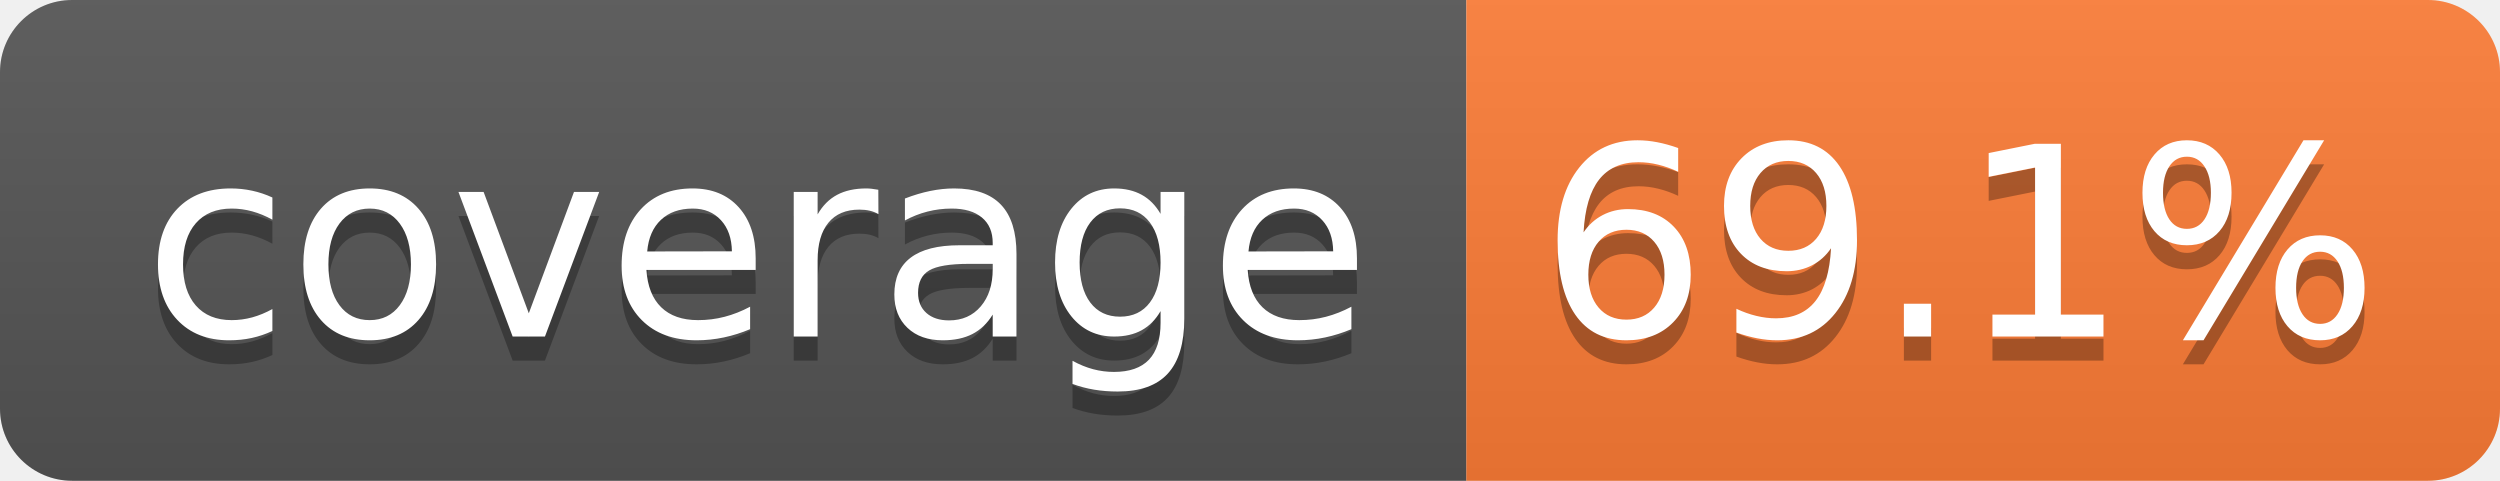
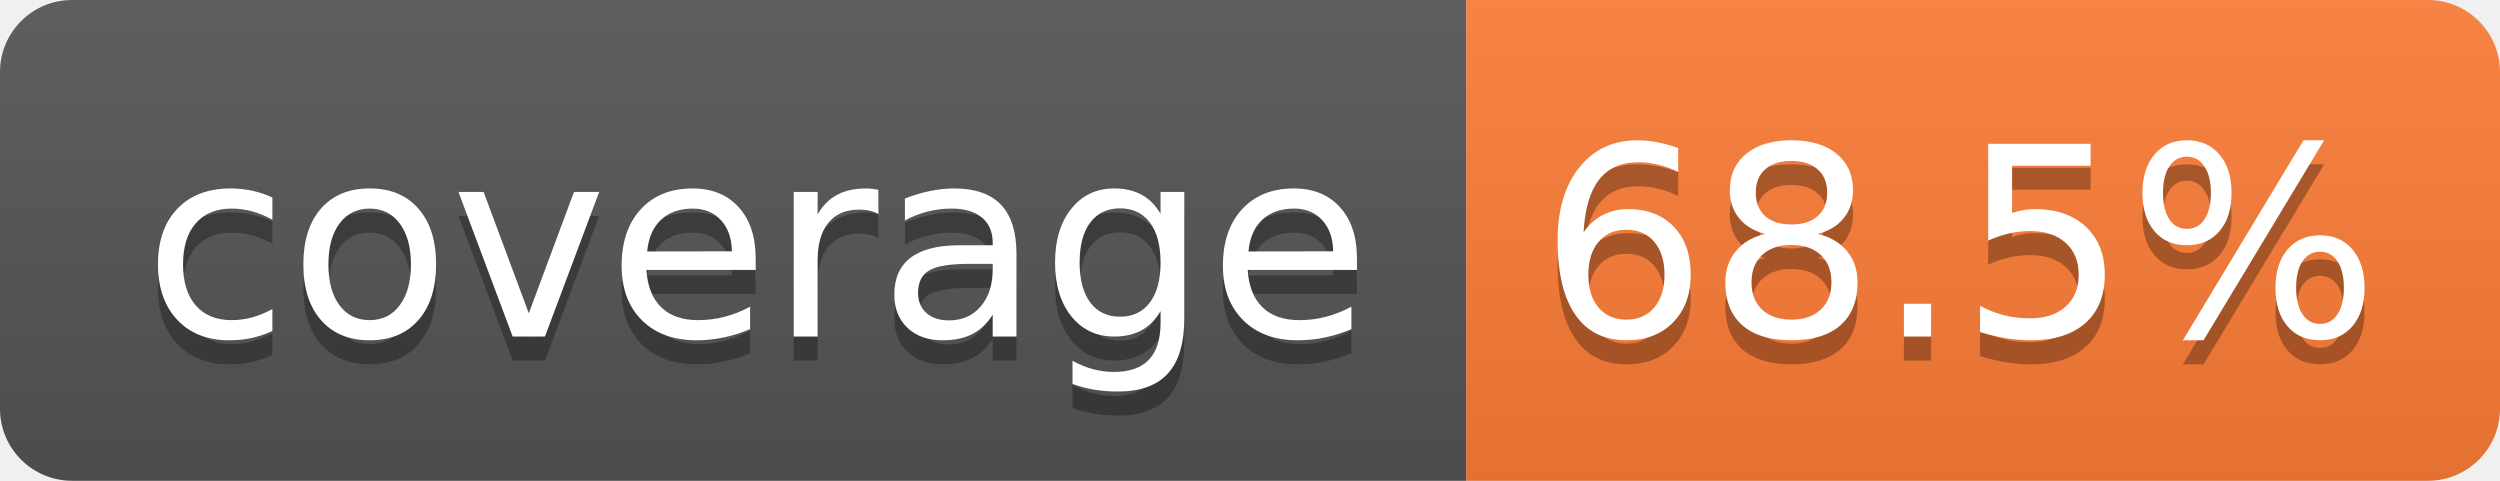
- <svg xmlns="http://www.w3.org/2000/svg" width="104" height="20" role="img" aria-label="coverage: 69.1%">
+ <svg xmlns="http://www.w3.org/2000/svg" width="104" height="20" role="img" aria-label="coverage: 68.5%">
  <linearGradient id="s" x2="0" y2="100%">
    <stop offset="0" stop-color="#bbb" stop-opacity=".1" />
    <stop offset="1" stop-opacity=".1" />
  </linearGradient>
  <clipPath id="r">
    <rect width="104" height="20" rx="3" fill="#fff" />
  </clipPath>
  <g clip-path="url(#r)">
    <rect width="61" height="20" fill="#555" />
    <rect x="61" width="43" height="20" fill="#fe7d37" />
    <rect width="104" height="20" fill="url(#s)" />
  </g>
  <g fill="#fff" text-anchor="middle" font-family="Verdana,Geneva,DejaVu Sans,sans-serif" text-rendering="geometricPrecision" font-size="110">
    <text aria-hidden="true" x="315" y="150" fill="#010101" fill-opacity=".3" transform="scale(.1)" textLength="510">coverage</text>
    <text x="315" y="140" transform="scale(.1)" fill="#fff" textLength="510">coverage</text>
-     <text aria-hidden="true" x="815" y="150" fill="#010101" fill-opacity=".3" transform="scale(.1)" textLength="330">69.1%</text>
-     <text x="815" y="140" transform="scale(.1)" fill="#fff" textLength="330">69.1%</text>
+     <text aria-hidden="true" x="815" y="150" fill="#010101" fill-opacity=".3" transform="scale(.1)" textLength="330">68.5%</text>
+     <text x="815" y="140" transform="scale(.1)" fill="#fff" textLength="330">68.5%</text>
  </g>
</svg>
